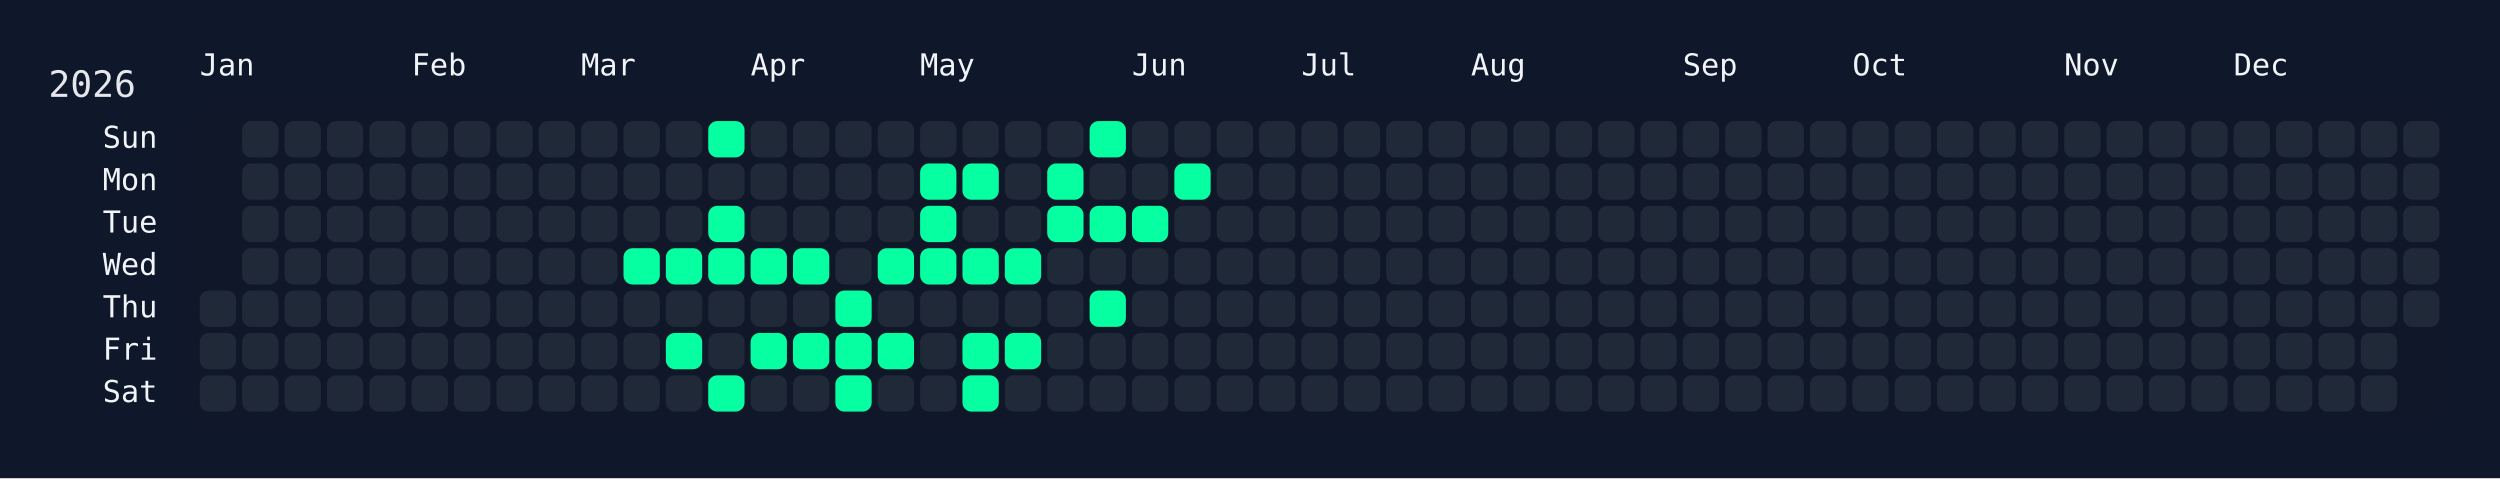
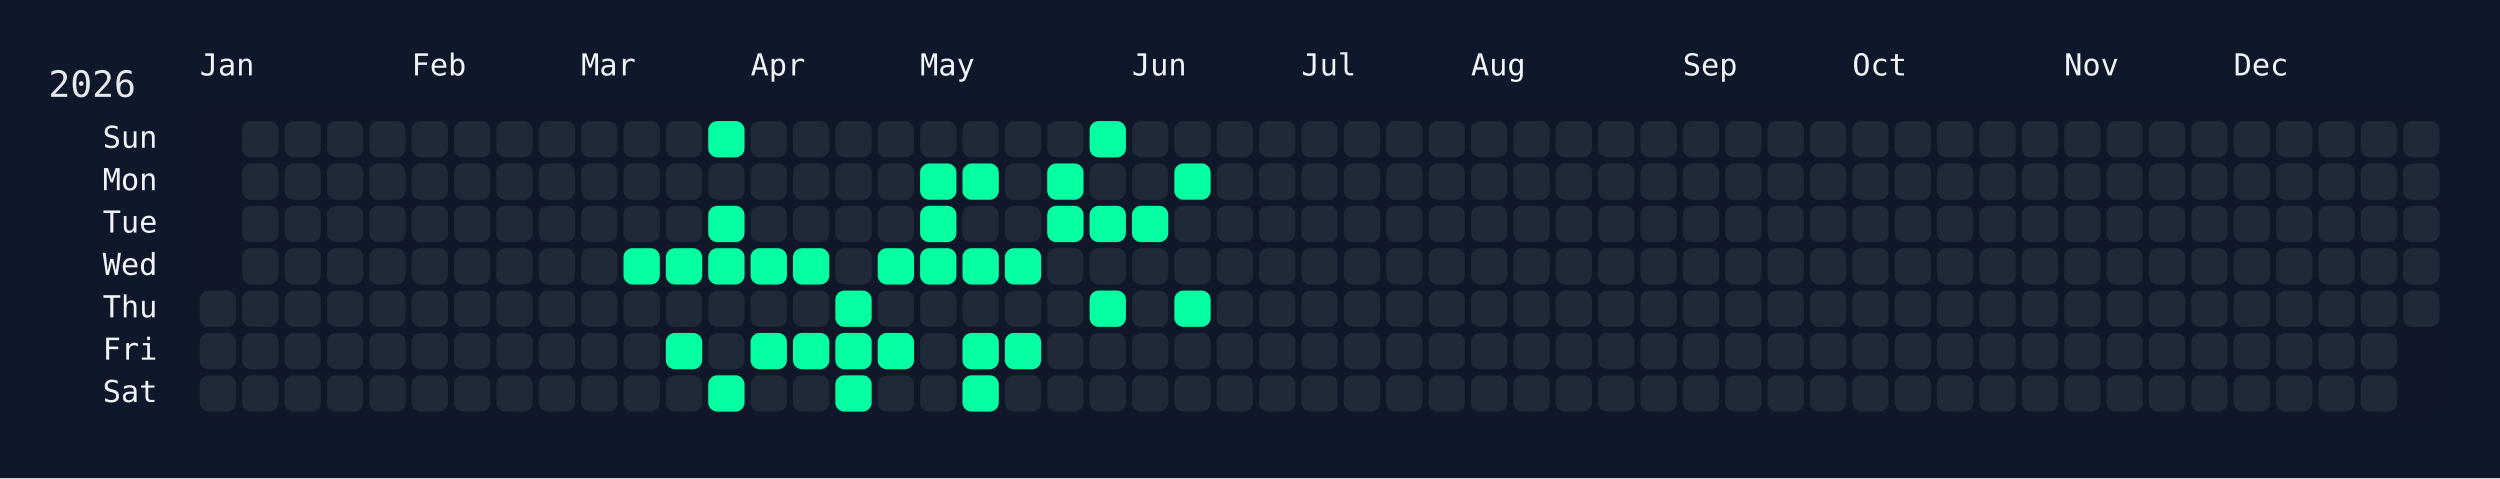
<svg xmlns="http://www.w3.org/2000/svg" width="826" height="158" viewBox="0 0 826 158">
  <rect width="826" height="158" fill="#0f172a" />
  <rect x="60" y="34" width="750" height="108" rx="12" ry="12" fill="rgba(15, 23, 42, 0.8)" />
  <text x="16" y="32" font-size="12" fill="#e5e7eb" font-family="JetBrains Mono, ui-monospace, SFMono-Regular, Menlo, Monaco, Consolas, monospace">2026</text>
  <text x="66" y="18" font-size="10" fill="#f1f5f9" font-family="JetBrains Mono, ui-monospace, SFMono-Regular, Menlo, Monaco, Consolas, monospace" dominant-baseline="hanging">Jan</text>
  <text x="136" y="18" font-size="10" fill="#f1f5f9" font-family="JetBrains Mono, ui-monospace, SFMono-Regular, Menlo, Monaco, Consolas, monospace" dominant-baseline="hanging">Feb</text>
  <text x="192" y="18" font-size="10" fill="#f1f5f9" font-family="JetBrains Mono, ui-monospace, SFMono-Regular, Menlo, Monaco, Consolas, monospace" dominant-baseline="hanging">Mar</text>
  <text x="248" y="18" font-size="10" fill="#f1f5f9" font-family="JetBrains Mono, ui-monospace, SFMono-Regular, Menlo, Monaco, Consolas, monospace" dominant-baseline="hanging">Apr</text>
  <text x="304" y="18" font-size="10" fill="#f1f5f9" font-family="JetBrains Mono, ui-monospace, SFMono-Regular, Menlo, Monaco, Consolas, monospace" dominant-baseline="hanging">May</text>
  <text x="374" y="18" font-size="10" fill="#f1f5f9" font-family="JetBrains Mono, ui-monospace, SFMono-Regular, Menlo, Monaco, Consolas, monospace" dominant-baseline="hanging">Jun</text>
  <text x="430" y="18" font-size="10" fill="#f1f5f9" font-family="JetBrains Mono, ui-monospace, SFMono-Regular, Menlo, Monaco, Consolas, monospace" dominant-baseline="hanging">Jul</text>
  <text x="486" y="18" font-size="10" fill="#f1f5f9" font-family="JetBrains Mono, ui-monospace, SFMono-Regular, Menlo, Monaco, Consolas, monospace" dominant-baseline="hanging">Aug</text>
  <text x="556" y="18" font-size="10" fill="#f1f5f9" font-family="JetBrains Mono, ui-monospace, SFMono-Regular, Menlo, Monaco, Consolas, monospace" dominant-baseline="hanging">Sep</text>
  <text x="612" y="18" font-size="10" fill="#f1f5f9" font-family="JetBrains Mono, ui-monospace, SFMono-Regular, Menlo, Monaco, Consolas, monospace" dominant-baseline="hanging">Oct</text>
  <text x="682" y="18" font-size="10" fill="#f1f5f9" font-family="JetBrains Mono, ui-monospace, SFMono-Regular, Menlo, Monaco, Consolas, monospace" dominant-baseline="hanging">Nov</text>
  <text x="738" y="18" font-size="10" fill="#f1f5f9" font-family="JetBrains Mono, ui-monospace, SFMono-Regular, Menlo, Monaco, Consolas, monospace" dominant-baseline="hanging">Dec</text>
  <text x="52" y="46.0" font-size="10" fill="#f1f5f9" font-family="JetBrains Mono, ui-monospace, SFMono-Regular, Menlo, Monaco, Consolas, monospace" text-anchor="end" dominant-baseline="middle">Sun</text>
  <text x="52" y="60.0" font-size="10" fill="#f1f5f9" font-family="JetBrains Mono, ui-monospace, SFMono-Regular, Menlo, Monaco, Consolas, monospace" text-anchor="end" dominant-baseline="middle">Mon</text>
  <text x="52" y="74.0" font-size="10" fill="#f1f5f9" font-family="JetBrains Mono, ui-monospace, SFMono-Regular, Menlo, Monaco, Consolas, monospace" text-anchor="end" dominant-baseline="middle">Tue</text>
  <text x="52" y="88.0" font-size="10" fill="#f1f5f9" font-family="JetBrains Mono, ui-monospace, SFMono-Regular, Menlo, Monaco, Consolas, monospace" text-anchor="end" dominant-baseline="middle">Wed</text>
  <text x="52" y="102.0" font-size="10" fill="#f1f5f9" font-family="JetBrains Mono, ui-monospace, SFMono-Regular, Menlo, Monaco, Consolas, monospace" text-anchor="end" dominant-baseline="middle">Thu</text>
  <text x="52" y="116.0" font-size="10" fill="#f1f5f9" font-family="JetBrains Mono, ui-monospace, SFMono-Regular, Menlo, Monaco, Consolas, monospace" text-anchor="end" dominant-baseline="middle">Fri</text>
  <text x="52" y="130.0" font-size="10" fill="#f1f5f9" font-family="JetBrains Mono, ui-monospace, SFMono-Regular, Menlo, Monaco, Consolas, monospace" text-anchor="end" dominant-baseline="middle">Sat</text>
  <g transform="translate(66,40)">
    <rect x="0" y="56" width="12" height="12" rx="3" ry="3" fill="#1f2937" data-date="2026-01-01" />
    <rect x="0" y="70" width="12" height="12" rx="3" ry="3" fill="#1f2937" data-date="2026-01-02" />
    <rect x="0" y="84" width="12" height="12" rx="3" ry="3" fill="#1f2937" data-date="2026-01-03" />
    <rect x="14" y="0" width="12" height="12" rx="3" ry="3" fill="#1f2937" data-date="2026-01-04" />
    <rect x="14" y="14" width="12" height="12" rx="3" ry="3" fill="#1f2937" data-date="2026-01-05" />
    <rect x="14" y="28" width="12" height="12" rx="3" ry="3" fill="#1f2937" data-date="2026-01-06" />
    <rect x="14" y="42" width="12" height="12" rx="3" ry="3" fill="#1f2937" data-date="2026-01-07" />
    <rect x="14" y="56" width="12" height="12" rx="3" ry="3" fill="#1f2937" data-date="2026-01-08" />
    <rect x="14" y="70" width="12" height="12" rx="3" ry="3" fill="#1f2937" data-date="2026-01-09" />
    <rect x="14" y="84" width="12" height="12" rx="3" ry="3" fill="#1f2937" data-date="2026-01-10" />
    <rect x="28" y="0" width="12" height="12" rx="3" ry="3" fill="#1f2937" data-date="2026-01-11" />
    <rect x="28" y="14" width="12" height="12" rx="3" ry="3" fill="#1f2937" data-date="2026-01-12" />
    <rect x="28" y="28" width="12" height="12" rx="3" ry="3" fill="#1f2937" data-date="2026-01-13" />
    <rect x="28" y="42" width="12" height="12" rx="3" ry="3" fill="#1f2937" data-date="2026-01-14" />
    <rect x="28" y="56" width="12" height="12" rx="3" ry="3" fill="#1f2937" data-date="2026-01-15" />
    <rect x="28" y="70" width="12" height="12" rx="3" ry="3" fill="#1f2937" data-date="2026-01-16" />
    <rect x="28" y="84" width="12" height="12" rx="3" ry="3" fill="#1f2937" data-date="2026-01-17" />
    <rect x="42" y="0" width="12" height="12" rx="3" ry="3" fill="#1f2937" data-date="2026-01-18" />
    <rect x="42" y="14" width="12" height="12" rx="3" ry="3" fill="#1f2937" data-date="2026-01-19" />
    <rect x="42" y="28" width="12" height="12" rx="3" ry="3" fill="#1f2937" data-date="2026-01-20" />
    <rect x="42" y="42" width="12" height="12" rx="3" ry="3" fill="#1f2937" data-date="2026-01-21" />
    <rect x="42" y="56" width="12" height="12" rx="3" ry="3" fill="#1f2937" data-date="2026-01-22" />
    <rect x="42" y="70" width="12" height="12" rx="3" ry="3" fill="#1f2937" data-date="2026-01-23" />
    <rect x="42" y="84" width="12" height="12" rx="3" ry="3" fill="#1f2937" data-date="2026-01-24" />
    <rect x="56" y="0" width="12" height="12" rx="3" ry="3" fill="#1f2937" data-date="2026-01-25" />
    <rect x="56" y="14" width="12" height="12" rx="3" ry="3" fill="#1f2937" data-date="2026-01-26" />
    <rect x="56" y="28" width="12" height="12" rx="3" ry="3" fill="#1f2937" data-date="2026-01-27" />
    <rect x="56" y="42" width="12" height="12" rx="3" ry="3" fill="#1f2937" data-date="2026-01-28" />
    <rect x="56" y="56" width="12" height="12" rx="3" ry="3" fill="#1f2937" data-date="2026-01-29" />
    <rect x="56" y="70" width="12" height="12" rx="3" ry="3" fill="#1f2937" data-date="2026-01-30" />
    <rect x="56" y="84" width="12" height="12" rx="3" ry="3" fill="#1f2937" data-date="2026-01-31" />
    <rect x="70" y="0" width="12" height="12" rx="3" ry="3" fill="#1f2937" data-date="2026-02-01" />
    <rect x="70" y="14" width="12" height="12" rx="3" ry="3" fill="#1f2937" data-date="2026-02-02" />
    <rect x="70" y="28" width="12" height="12" rx="3" ry="3" fill="#1f2937" data-date="2026-02-03" />
    <rect x="70" y="42" width="12" height="12" rx="3" ry="3" fill="#1f2937" data-date="2026-02-04" />
    <rect x="70" y="56" width="12" height="12" rx="3" ry="3" fill="#1f2937" data-date="2026-02-05" />
    <rect x="70" y="70" width="12" height="12" rx="3" ry="3" fill="#1f2937" data-date="2026-02-06" />
    <rect x="70" y="84" width="12" height="12" rx="3" ry="3" fill="#1f2937" data-date="2026-02-07" />
    <rect x="84" y="0" width="12" height="12" rx="3" ry="3" fill="#1f2937" data-date="2026-02-08" />
    <rect x="84" y="14" width="12" height="12" rx="3" ry="3" fill="#1f2937" data-date="2026-02-09" />
    <rect x="84" y="28" width="12" height="12" rx="3" ry="3" fill="#1f2937" data-date="2026-02-10" />
    <rect x="84" y="42" width="12" height="12" rx="3" ry="3" fill="#1f2937" data-date="2026-02-11" />
    <rect x="84" y="56" width="12" height="12" rx="3" ry="3" fill="#1f2937" data-date="2026-02-12" />
    <rect x="84" y="70" width="12" height="12" rx="3" ry="3" fill="#1f2937" data-date="2026-02-13" />
    <rect x="84" y="84" width="12" height="12" rx="3" ry="3" fill="#1f2937" data-date="2026-02-14" />
    <rect x="98" y="0" width="12" height="12" rx="3" ry="3" fill="#1f2937" data-date="2026-02-15" />
    <rect x="98" y="14" width="12" height="12" rx="3" ry="3" fill="#1f2937" data-date="2026-02-16" />
    <rect x="98" y="28" width="12" height="12" rx="3" ry="3" fill="#1f2937" data-date="2026-02-17" />
    <rect x="98" y="42" width="12" height="12" rx="3" ry="3" fill="#1f2937" data-date="2026-02-18" />
    <rect x="98" y="56" width="12" height="12" rx="3" ry="3" fill="#1f2937" data-date="2026-02-19" />
    <rect x="98" y="70" width="12" height="12" rx="3" ry="3" fill="#1f2937" data-date="2026-02-20" />
    <rect x="98" y="84" width="12" height="12" rx="3" ry="3" fill="#1f2937" data-date="2026-02-21" />
    <rect x="112" y="0" width="12" height="12" rx="3" ry="3" fill="#1f2937" data-date="2026-02-22" />
    <rect x="112" y="14" width="12" height="12" rx="3" ry="3" fill="#1f2937" data-date="2026-02-23" />
    <rect x="112" y="28" width="12" height="12" rx="3" ry="3" fill="#1f2937" data-date="2026-02-24" />
    <rect x="112" y="42" width="12" height="12" rx="3" ry="3" fill="#1f2937" data-date="2026-02-25" />
    <rect x="112" y="56" width="12" height="12" rx="3" ry="3" fill="#1f2937" data-date="2026-02-26" />
    <rect x="112" y="70" width="12" height="12" rx="3" ry="3" fill="#1f2937" data-date="2026-02-27" />
    <rect x="112" y="84" width="12" height="12" rx="3" ry="3" fill="#1f2937" data-date="2026-02-28" />
    <rect x="126" y="0" width="12" height="12" rx="3" ry="3" fill="#1f2937" data-date="2026-03-01" />
    <rect x="126" y="14" width="12" height="12" rx="3" ry="3" fill="#1f2937" data-date="2026-03-02" />
    <rect x="126" y="28" width="12" height="12" rx="3" ry="3" fill="#1f2937" data-date="2026-03-03" />
    <rect x="126" y="42" width="12" height="12" rx="3" ry="3" fill="#1f2937" data-date="2026-03-04" />
    <rect x="126" y="56" width="12" height="12" rx="3" ry="3" fill="#1f2937" data-date="2026-03-05" />
    <rect x="126" y="70" width="12" height="12" rx="3" ry="3" fill="#1f2937" data-date="2026-03-06" />
    <rect x="126" y="84" width="12" height="12" rx="3" ry="3" fill="#1f2937" data-date="2026-03-07" />
    <rect x="140" y="0" width="12" height="12" rx="3" ry="3" fill="#1f2937" data-date="2026-03-08" />
    <rect x="140" y="14" width="12" height="12" rx="3" ry="3" fill="#1f2937" data-date="2026-03-09" />
    <rect x="140" y="28" width="12" height="12" rx="3" ry="3" fill="#1f2937" data-date="2026-03-10" />
    <rect x="140" y="42" width="12" height="12" rx="3" ry="3" fill="#05ffa1" data-date="2026-03-11" />
    <rect x="140" y="56" width="12" height="12" rx="3" ry="3" fill="#1f2937" data-date="2026-03-12" />
    <rect x="140" y="70" width="12" height="12" rx="3" ry="3" fill="#1f2937" data-date="2026-03-13" />
    <rect x="140" y="84" width="12" height="12" rx="3" ry="3" fill="#1f2937" data-date="2026-03-14" />
    <rect x="154" y="0" width="12" height="12" rx="3" ry="3" fill="#1f2937" data-date="2026-03-15" />
    <rect x="154" y="14" width="12" height="12" rx="3" ry="3" fill="#1f2937" data-date="2026-03-16" />
    <rect x="154" y="28" width="12" height="12" rx="3" ry="3" fill="#1f2937" data-date="2026-03-17" />
    <rect x="154" y="42" width="12" height="12" rx="3" ry="3" fill="#05ffa1" data-date="2026-03-18" />
    <rect x="154" y="56" width="12" height="12" rx="3" ry="3" fill="#1f2937" data-date="2026-03-19" />
    <rect x="154" y="70" width="12" height="12" rx="3" ry="3" fill="#05ffa1" data-date="2026-03-20" />
    <rect x="154" y="84" width="12" height="12" rx="3" ry="3" fill="#1f2937" data-date="2026-03-21" />
    <rect x="168" y="0" width="12" height="12" rx="3" ry="3" fill="#05ffa1" data-date="2026-03-22" />
    <rect x="168" y="14" width="12" height="12" rx="3" ry="3" fill="#1f2937" data-date="2026-03-23" />
    <rect x="168" y="28" width="12" height="12" rx="3" ry="3" fill="#05ffa1" data-date="2026-03-24" />
    <rect x="168" y="42" width="12" height="12" rx="3" ry="3" fill="#05ffa1" data-date="2026-03-25" />
    <rect x="168" y="56" width="12" height="12" rx="3" ry="3" fill="#1f2937" data-date="2026-03-26" />
    <rect x="168" y="70" width="12" height="12" rx="3" ry="3" fill="#1f2937" data-date="2026-03-27" />
    <rect x="168" y="84" width="12" height="12" rx="3" ry="3" fill="#05ffa1" data-date="2026-03-28" />
    <rect x="182" y="0" width="12" height="12" rx="3" ry="3" fill="#1f2937" data-date="2026-03-29" />
    <rect x="182" y="14" width="12" height="12" rx="3" ry="3" fill="#1f2937" data-date="2026-03-30" />
    <rect x="182" y="28" width="12" height="12" rx="3" ry="3" fill="#1f2937" data-date="2026-03-31" />
    <rect x="182" y="42" width="12" height="12" rx="3" ry="3" fill="#05ffa1" data-date="2026-04-01" />
    <rect x="182" y="56" width="12" height="12" rx="3" ry="3" fill="#1f2937" data-date="2026-04-02" />
    <rect x="182" y="70" width="12" height="12" rx="3" ry="3" fill="#05ffa1" data-date="2026-04-03" />
    <rect x="182" y="84" width="12" height="12" rx="3" ry="3" fill="#1f2937" data-date="2026-04-04" />
    <rect x="196" y="0" width="12" height="12" rx="3" ry="3" fill="#1f2937" data-date="2026-04-05" />
    <rect x="196" y="14" width="12" height="12" rx="3" ry="3" fill="#1f2937" data-date="2026-04-06" />
    <rect x="196" y="28" width="12" height="12" rx="3" ry="3" fill="#1f2937" data-date="2026-04-07" />
    <rect x="196" y="42" width="12" height="12" rx="3" ry="3" fill="#05ffa1" data-date="2026-04-08" />
    <rect x="196" y="56" width="12" height="12" rx="3" ry="3" fill="#1f2937" data-date="2026-04-09" />
    <rect x="196" y="70" width="12" height="12" rx="3" ry="3" fill="#05ffa1" data-date="2026-04-10" />
    <rect x="196" y="84" width="12" height="12" rx="3" ry="3" fill="#1f2937" data-date="2026-04-11" />
    <rect x="210" y="0" width="12" height="12" rx="3" ry="3" fill="#1f2937" data-date="2026-04-12" />
    <rect x="210" y="14" width="12" height="12" rx="3" ry="3" fill="#1f2937" data-date="2026-04-13" />
    <rect x="210" y="28" width="12" height="12" rx="3" ry="3" fill="#1f2937" data-date="2026-04-14" />
    <rect x="210" y="42" width="12" height="12" rx="3" ry="3" fill="#1f2937" data-date="2026-04-15" />
    <rect x="210" y="56" width="12" height="12" rx="3" ry="3" fill="#05ffa1" data-date="2026-04-16" />
    <rect x="210" y="70" width="12" height="12" rx="3" ry="3" fill="#05ffa1" data-date="2026-04-17" />
    <rect x="210" y="84" width="12" height="12" rx="3" ry="3" fill="#05ffa1" data-date="2026-04-18" />
    <rect x="224" y="0" width="12" height="12" rx="3" ry="3" fill="#1f2937" data-date="2026-04-19" />
    <rect x="224" y="14" width="12" height="12" rx="3" ry="3" fill="#1f2937" data-date="2026-04-20" />
    <rect x="224" y="28" width="12" height="12" rx="3" ry="3" fill="#1f2937" data-date="2026-04-21" />
    <rect x="224" y="42" width="12" height="12" rx="3" ry="3" fill="#05ffa1" data-date="2026-04-22" />
    <rect x="224" y="56" width="12" height="12" rx="3" ry="3" fill="#1f2937" data-date="2026-04-23" />
    <rect x="224" y="70" width="12" height="12" rx="3" ry="3" fill="#05ffa1" data-date="2026-04-24" />
    <rect x="224" y="84" width="12" height="12" rx="3" ry="3" fill="#1f2937" data-date="2026-04-25" />
    <rect x="238" y="0" width="12" height="12" rx="3" ry="3" fill="#1f2937" data-date="2026-04-26" />
    <rect x="238" y="14" width="12" height="12" rx="3" ry="3" fill="#05ffa1" data-date="2026-04-27" />
    <rect x="238" y="28" width="12" height="12" rx="3" ry="3" fill="#05ffa1" data-date="2026-04-28" />
    <rect x="238" y="42" width="12" height="12" rx="3" ry="3" fill="#05ffa1" data-date="2026-04-29" />
    <rect x="238" y="56" width="12" height="12" rx="3" ry="3" fill="#1f2937" data-date="2026-04-30" />
    <rect x="238" y="70" width="12" height="12" rx="3" ry="3" fill="#1f2937" data-date="2026-05-01" />
    <rect x="238" y="84" width="12" height="12" rx="3" ry="3" fill="#1f2937" data-date="2026-05-02" />
    <rect x="252" y="0" width="12" height="12" rx="3" ry="3" fill="#1f2937" data-date="2026-05-03" />
    <rect x="252" y="14" width="12" height="12" rx="3" ry="3" fill="#05ffa1" data-date="2026-05-04" />
    <rect x="252" y="28" width="12" height="12" rx="3" ry="3" fill="#1f2937" data-date="2026-05-05" />
    <rect x="252" y="42" width="12" height="12" rx="3" ry="3" fill="#05ffa1" data-date="2026-05-06" />
    <rect x="252" y="56" width="12" height="12" rx="3" ry="3" fill="#1f2937" data-date="2026-05-07" />
    <rect x="252" y="70" width="12" height="12" rx="3" ry="3" fill="#05ffa1" data-date="2026-05-08" />
    <rect x="252" y="84" width="12" height="12" rx="3" ry="3" fill="#05ffa1" data-date="2026-05-09" />
    <rect x="266" y="0" width="12" height="12" rx="3" ry="3" fill="#1f2937" data-date="2026-05-10" />
    <rect x="266" y="14" width="12" height="12" rx="3" ry="3" fill="#1f2937" data-date="2026-05-11" />
    <rect x="266" y="28" width="12" height="12" rx="3" ry="3" fill="#1f2937" data-date="2026-05-12" />
    <rect x="266" y="42" width="12" height="12" rx="3" ry="3" fill="#05ffa1" data-date="2026-05-13" />
    <rect x="266" y="56" width="12" height="12" rx="3" ry="3" fill="#1f2937" data-date="2026-05-14" />
    <rect x="266" y="70" width="12" height="12" rx="3" ry="3" fill="#05ffa1" data-date="2026-05-15" />
    <rect x="266" y="84" width="12" height="12" rx="3" ry="3" fill="#1f2937" data-date="2026-05-16" />
    <rect x="280" y="0" width="12" height="12" rx="3" ry="3" fill="#1f2937" data-date="2026-05-17" />
    <rect x="280" y="14" width="12" height="12" rx="3" ry="3" fill="#05ffa1" data-date="2026-05-18" />
    <rect x="280" y="28" width="12" height="12" rx="3" ry="3" fill="#05ffa1" data-date="2026-05-19" />
    <rect x="280" y="42" width="12" height="12" rx="3" ry="3" fill="#1f2937" data-date="2026-05-20" />
    <rect x="280" y="56" width="12" height="12" rx="3" ry="3" fill="#1f2937" data-date="2026-05-21" />
    <rect x="280" y="70" width="12" height="12" rx="3" ry="3" fill="#1f2937" data-date="2026-05-22" />
    <rect x="280" y="84" width="12" height="12" rx="3" ry="3" fill="#1f2937" data-date="2026-05-23" />
    <rect x="294" y="0" width="12" height="12" rx="3" ry="3" fill="#05ffa1" data-date="2026-05-24" />
    <rect x="294" y="14" width="12" height="12" rx="3" ry="3" fill="#1f2937" data-date="2026-05-25" />
    <rect x="294" y="28" width="12" height="12" rx="3" ry="3" fill="#05ffa1" data-date="2026-05-26" />
    <rect x="294" y="42" width="12" height="12" rx="3" ry="3" fill="#1f2937" data-date="2026-05-27" />
    <rect x="294" y="56" width="12" height="12" rx="3" ry="3" fill="#05ffa1" data-date="2026-05-28" />
    <rect x="294" y="70" width="12" height="12" rx="3" ry="3" fill="#1f2937" data-date="2026-05-29" />
    <rect x="294" y="84" width="12" height="12" rx="3" ry="3" fill="#1f2937" data-date="2026-05-30" />
    <rect x="308" y="0" width="12" height="12" rx="3" ry="3" fill="#1f2937" data-date="2026-05-31" />
    <rect x="308" y="14" width="12" height="12" rx="3" ry="3" fill="#1f2937" data-date="2026-06-01" />
    <rect x="308" y="28" width="12" height="12" rx="3" ry="3" fill="#05ffa1" data-date="2026-06-02" />
    <rect x="308" y="42" width="12" height="12" rx="3" ry="3" fill="#1f2937" data-date="2026-06-03" />
    <rect x="308" y="56" width="12" height="12" rx="3" ry="3" fill="#1f2937" data-date="2026-06-04" />
    <rect x="308" y="70" width="12" height="12" rx="3" ry="3" fill="#1f2937" data-date="2026-06-05" />
    <rect x="308" y="84" width="12" height="12" rx="3" ry="3" fill="#1f2937" data-date="2026-06-06" />
    <rect x="322" y="0" width="12" height="12" rx="3" ry="3" fill="#1f2937" data-date="2026-06-07" />
    <rect x="322" y="14" width="12" height="12" rx="3" ry="3" fill="#05ffa1" data-date="2026-06-08" />
    <rect x="322" y="28" width="12" height="12" rx="3" ry="3" fill="#1f2937" data-date="2026-06-09" />
    <rect x="322" y="42" width="12" height="12" rx="3" ry="3" fill="#1f2937" data-date="2026-06-10" />
-     <rect x="322" y="56" width="12" height="12" rx="3" ry="3" fill="#1f2937" data-date="2026-06-11" />
+     <rect x="322" y="56" width="12" height="12" rx="3" ry="3" fill="#05ffa1" data-date="2026-06-11" />
    <rect x="322" y="70" width="12" height="12" rx="3" ry="3" fill="#1f2937" data-date="2026-06-12" />
    <rect x="322" y="84" width="12" height="12" rx="3" ry="3" fill="#1f2937" data-date="2026-06-13" />
    <rect x="336" y="0" width="12" height="12" rx="3" ry="3" fill="#1f2937" data-date="2026-06-14" />
    <rect x="336" y="14" width="12" height="12" rx="3" ry="3" fill="#1f2937" data-date="2026-06-15" />
    <rect x="336" y="28" width="12" height="12" rx="3" ry="3" fill="#1f2937" data-date="2026-06-16" />
    <rect x="336" y="42" width="12" height="12" rx="3" ry="3" fill="#1f2937" data-date="2026-06-17" />
    <rect x="336" y="56" width="12" height="12" rx="3" ry="3" fill="#1f2937" data-date="2026-06-18" />
    <rect x="336" y="70" width="12" height="12" rx="3" ry="3" fill="#1f2937" data-date="2026-06-19" />
    <rect x="336" y="84" width="12" height="12" rx="3" ry="3" fill="#1f2937" data-date="2026-06-20" />
    <rect x="350" y="0" width="12" height="12" rx="3" ry="3" fill="#1f2937" data-date="2026-06-21" />
    <rect x="350" y="14" width="12" height="12" rx="3" ry="3" fill="#1f2937" data-date="2026-06-22" />
    <rect x="350" y="28" width="12" height="12" rx="3" ry="3" fill="#1f2937" data-date="2026-06-23" />
    <rect x="350" y="42" width="12" height="12" rx="3" ry="3" fill="#1f2937" data-date="2026-06-24" />
    <rect x="350" y="56" width="12" height="12" rx="3" ry="3" fill="#1f2937" data-date="2026-06-25" />
    <rect x="350" y="70" width="12" height="12" rx="3" ry="3" fill="#1f2937" data-date="2026-06-26" />
    <rect x="350" y="84" width="12" height="12" rx="3" ry="3" fill="#1f2937" data-date="2026-06-27" />
    <rect x="364" y="0" width="12" height="12" rx="3" ry="3" fill="#1f2937" data-date="2026-06-28" />
    <rect x="364" y="14" width="12" height="12" rx="3" ry="3" fill="#1f2937" data-date="2026-06-29" />
    <rect x="364" y="28" width="12" height="12" rx="3" ry="3" fill="#1f2937" data-date="2026-06-30" />
    <rect x="364" y="42" width="12" height="12" rx="3" ry="3" fill="#1f2937" data-date="2026-07-01" />
    <rect x="364" y="56" width="12" height="12" rx="3" ry="3" fill="#1f2937" data-date="2026-07-02" />
    <rect x="364" y="70" width="12" height="12" rx="3" ry="3" fill="#1f2937" data-date="2026-07-03" />
    <rect x="364" y="84" width="12" height="12" rx="3" ry="3" fill="#1f2937" data-date="2026-07-04" />
    <rect x="378" y="0" width="12" height="12" rx="3" ry="3" fill="#1f2937" data-date="2026-07-05" />
    <rect x="378" y="14" width="12" height="12" rx="3" ry="3" fill="#1f2937" data-date="2026-07-06" />
    <rect x="378" y="28" width="12" height="12" rx="3" ry="3" fill="#1f2937" data-date="2026-07-07" />
    <rect x="378" y="42" width="12" height="12" rx="3" ry="3" fill="#1f2937" data-date="2026-07-08" />
    <rect x="378" y="56" width="12" height="12" rx="3" ry="3" fill="#1f2937" data-date="2026-07-09" />
    <rect x="378" y="70" width="12" height="12" rx="3" ry="3" fill="#1f2937" data-date="2026-07-10" />
    <rect x="378" y="84" width="12" height="12" rx="3" ry="3" fill="#1f2937" data-date="2026-07-11" />
    <rect x="392" y="0" width="12" height="12" rx="3" ry="3" fill="#1f2937" data-date="2026-07-12" />
    <rect x="392" y="14" width="12" height="12" rx="3" ry="3" fill="#1f2937" data-date="2026-07-13" />
    <rect x="392" y="28" width="12" height="12" rx="3" ry="3" fill="#1f2937" data-date="2026-07-14" />
    <rect x="392" y="42" width="12" height="12" rx="3" ry="3" fill="#1f2937" data-date="2026-07-15" />
    <rect x="392" y="56" width="12" height="12" rx="3" ry="3" fill="#1f2937" data-date="2026-07-16" />
    <rect x="392" y="70" width="12" height="12" rx="3" ry="3" fill="#1f2937" data-date="2026-07-17" />
    <rect x="392" y="84" width="12" height="12" rx="3" ry="3" fill="#1f2937" data-date="2026-07-18" />
    <rect x="406" y="0" width="12" height="12" rx="3" ry="3" fill="#1f2937" data-date="2026-07-19" />
    <rect x="406" y="14" width="12" height="12" rx="3" ry="3" fill="#1f2937" data-date="2026-07-20" />
    <rect x="406" y="28" width="12" height="12" rx="3" ry="3" fill="#1f2937" data-date="2026-07-21" />
    <rect x="406" y="42" width="12" height="12" rx="3" ry="3" fill="#1f2937" data-date="2026-07-22" />
    <rect x="406" y="56" width="12" height="12" rx="3" ry="3" fill="#1f2937" data-date="2026-07-23" />
    <rect x="406" y="70" width="12" height="12" rx="3" ry="3" fill="#1f2937" data-date="2026-07-24" />
    <rect x="406" y="84" width="12" height="12" rx="3" ry="3" fill="#1f2937" data-date="2026-07-25" />
    <rect x="420" y="0" width="12" height="12" rx="3" ry="3" fill="#1f2937" data-date="2026-07-26" />
    <rect x="420" y="14" width="12" height="12" rx="3" ry="3" fill="#1f2937" data-date="2026-07-27" />
    <rect x="420" y="28" width="12" height="12" rx="3" ry="3" fill="#1f2937" data-date="2026-07-28" />
    <rect x="420" y="42" width="12" height="12" rx="3" ry="3" fill="#1f2937" data-date="2026-07-29" />
    <rect x="420" y="56" width="12" height="12" rx="3" ry="3" fill="#1f2937" data-date="2026-07-30" />
    <rect x="420" y="70" width="12" height="12" rx="3" ry="3" fill="#1f2937" data-date="2026-07-31" />
    <rect x="420" y="84" width="12" height="12" rx="3" ry="3" fill="#1f2937" data-date="2026-08-01" />
    <rect x="434" y="0" width="12" height="12" rx="3" ry="3" fill="#1f2937" data-date="2026-08-02" />
    <rect x="434" y="14" width="12" height="12" rx="3" ry="3" fill="#1f2937" data-date="2026-08-03" />
    <rect x="434" y="28" width="12" height="12" rx="3" ry="3" fill="#1f2937" data-date="2026-08-04" />
    <rect x="434" y="42" width="12" height="12" rx="3" ry="3" fill="#1f2937" data-date="2026-08-05" />
    <rect x="434" y="56" width="12" height="12" rx="3" ry="3" fill="#1f2937" data-date="2026-08-06" />
    <rect x="434" y="70" width="12" height="12" rx="3" ry="3" fill="#1f2937" data-date="2026-08-07" />
    <rect x="434" y="84" width="12" height="12" rx="3" ry="3" fill="#1f2937" data-date="2026-08-08" />
    <rect x="448" y="0" width="12" height="12" rx="3" ry="3" fill="#1f2937" data-date="2026-08-09" />
    <rect x="448" y="14" width="12" height="12" rx="3" ry="3" fill="#1f2937" data-date="2026-08-10" />
    <rect x="448" y="28" width="12" height="12" rx="3" ry="3" fill="#1f2937" data-date="2026-08-11" />
    <rect x="448" y="42" width="12" height="12" rx="3" ry="3" fill="#1f2937" data-date="2026-08-12" />
    <rect x="448" y="56" width="12" height="12" rx="3" ry="3" fill="#1f2937" data-date="2026-08-13" />
    <rect x="448" y="70" width="12" height="12" rx="3" ry="3" fill="#1f2937" data-date="2026-08-14" />
    <rect x="448" y="84" width="12" height="12" rx="3" ry="3" fill="#1f2937" data-date="2026-08-15" />
    <rect x="462" y="0" width="12" height="12" rx="3" ry="3" fill="#1f2937" data-date="2026-08-16" />
    <rect x="462" y="14" width="12" height="12" rx="3" ry="3" fill="#1f2937" data-date="2026-08-17" />
    <rect x="462" y="28" width="12" height="12" rx="3" ry="3" fill="#1f2937" data-date="2026-08-18" />
    <rect x="462" y="42" width="12" height="12" rx="3" ry="3" fill="#1f2937" data-date="2026-08-19" />
    <rect x="462" y="56" width="12" height="12" rx="3" ry="3" fill="#1f2937" data-date="2026-08-20" />
    <rect x="462" y="70" width="12" height="12" rx="3" ry="3" fill="#1f2937" data-date="2026-08-21" />
    <rect x="462" y="84" width="12" height="12" rx="3" ry="3" fill="#1f2937" data-date="2026-08-22" />
    <rect x="476" y="0" width="12" height="12" rx="3" ry="3" fill="#1f2937" data-date="2026-08-23" />
    <rect x="476" y="14" width="12" height="12" rx="3" ry="3" fill="#1f2937" data-date="2026-08-24" />
    <rect x="476" y="28" width="12" height="12" rx="3" ry="3" fill="#1f2937" data-date="2026-08-25" />
    <rect x="476" y="42" width="12" height="12" rx="3" ry="3" fill="#1f2937" data-date="2026-08-26" />
    <rect x="476" y="56" width="12" height="12" rx="3" ry="3" fill="#1f2937" data-date="2026-08-27" />
    <rect x="476" y="70" width="12" height="12" rx="3" ry="3" fill="#1f2937" data-date="2026-08-28" />
    <rect x="476" y="84" width="12" height="12" rx="3" ry="3" fill="#1f2937" data-date="2026-08-29" />
    <rect x="490" y="0" width="12" height="12" rx="3" ry="3" fill="#1f2937" data-date="2026-08-30" />
    <rect x="490" y="14" width="12" height="12" rx="3" ry="3" fill="#1f2937" data-date="2026-08-31" />
    <rect x="490" y="28" width="12" height="12" rx="3" ry="3" fill="#1f2937" data-date="2026-09-01" />
    <rect x="490" y="42" width="12" height="12" rx="3" ry="3" fill="#1f2937" data-date="2026-09-02" />
    <rect x="490" y="56" width="12" height="12" rx="3" ry="3" fill="#1f2937" data-date="2026-09-03" />
    <rect x="490" y="70" width="12" height="12" rx="3" ry="3" fill="#1f2937" data-date="2026-09-04" />
    <rect x="490" y="84" width="12" height="12" rx="3" ry="3" fill="#1f2937" data-date="2026-09-05" />
    <rect x="504" y="0" width="12" height="12" rx="3" ry="3" fill="#1f2937" data-date="2026-09-06" />
    <rect x="504" y="14" width="12" height="12" rx="3" ry="3" fill="#1f2937" data-date="2026-09-07" />
    <rect x="504" y="28" width="12" height="12" rx="3" ry="3" fill="#1f2937" data-date="2026-09-08" />
    <rect x="504" y="42" width="12" height="12" rx="3" ry="3" fill="#1f2937" data-date="2026-09-09" />
    <rect x="504" y="56" width="12" height="12" rx="3" ry="3" fill="#1f2937" data-date="2026-09-10" />
    <rect x="504" y="70" width="12" height="12" rx="3" ry="3" fill="#1f2937" data-date="2026-09-11" />
    <rect x="504" y="84" width="12" height="12" rx="3" ry="3" fill="#1f2937" data-date="2026-09-12" />
    <rect x="518" y="0" width="12" height="12" rx="3" ry="3" fill="#1f2937" data-date="2026-09-13" />
    <rect x="518" y="14" width="12" height="12" rx="3" ry="3" fill="#1f2937" data-date="2026-09-14" />
    <rect x="518" y="28" width="12" height="12" rx="3" ry="3" fill="#1f2937" data-date="2026-09-15" />
    <rect x="518" y="42" width="12" height="12" rx="3" ry="3" fill="#1f2937" data-date="2026-09-16" />
    <rect x="518" y="56" width="12" height="12" rx="3" ry="3" fill="#1f2937" data-date="2026-09-17" />
    <rect x="518" y="70" width="12" height="12" rx="3" ry="3" fill="#1f2937" data-date="2026-09-18" />
    <rect x="518" y="84" width="12" height="12" rx="3" ry="3" fill="#1f2937" data-date="2026-09-19" />
    <rect x="532" y="0" width="12" height="12" rx="3" ry="3" fill="#1f2937" data-date="2026-09-20" />
    <rect x="532" y="14" width="12" height="12" rx="3" ry="3" fill="#1f2937" data-date="2026-09-21" />
    <rect x="532" y="28" width="12" height="12" rx="3" ry="3" fill="#1f2937" data-date="2026-09-22" />
    <rect x="532" y="42" width="12" height="12" rx="3" ry="3" fill="#1f2937" data-date="2026-09-23" />
    <rect x="532" y="56" width="12" height="12" rx="3" ry="3" fill="#1f2937" data-date="2026-09-24" />
    <rect x="532" y="70" width="12" height="12" rx="3" ry="3" fill="#1f2937" data-date="2026-09-25" />
    <rect x="532" y="84" width="12" height="12" rx="3" ry="3" fill="#1f2937" data-date="2026-09-26" />
    <rect x="546" y="0" width="12" height="12" rx="3" ry="3" fill="#1f2937" data-date="2026-09-27" />
    <rect x="546" y="14" width="12" height="12" rx="3" ry="3" fill="#1f2937" data-date="2026-09-28" />
    <rect x="546" y="28" width="12" height="12" rx="3" ry="3" fill="#1f2937" data-date="2026-09-29" />
    <rect x="546" y="42" width="12" height="12" rx="3" ry="3" fill="#1f2937" data-date="2026-09-30" />
    <rect x="546" y="56" width="12" height="12" rx="3" ry="3" fill="#1f2937" data-date="2026-10-01" />
    <rect x="546" y="70" width="12" height="12" rx="3" ry="3" fill="#1f2937" data-date="2026-10-02" />
    <rect x="546" y="84" width="12" height="12" rx="3" ry="3" fill="#1f2937" data-date="2026-10-03" />
    <rect x="560" y="0" width="12" height="12" rx="3" ry="3" fill="#1f2937" data-date="2026-10-04" />
    <rect x="560" y="14" width="12" height="12" rx="3" ry="3" fill="#1f2937" data-date="2026-10-05" />
    <rect x="560" y="28" width="12" height="12" rx="3" ry="3" fill="#1f2937" data-date="2026-10-06" />
    <rect x="560" y="42" width="12" height="12" rx="3" ry="3" fill="#1f2937" data-date="2026-10-07" />
    <rect x="560" y="56" width="12" height="12" rx="3" ry="3" fill="#1f2937" data-date="2026-10-08" />
    <rect x="560" y="70" width="12" height="12" rx="3" ry="3" fill="#1f2937" data-date="2026-10-09" />
    <rect x="560" y="84" width="12" height="12" rx="3" ry="3" fill="#1f2937" data-date="2026-10-10" />
    <rect x="574" y="0" width="12" height="12" rx="3" ry="3" fill="#1f2937" data-date="2026-10-11" />
    <rect x="574" y="14" width="12" height="12" rx="3" ry="3" fill="#1f2937" data-date="2026-10-12" />
    <rect x="574" y="28" width="12" height="12" rx="3" ry="3" fill="#1f2937" data-date="2026-10-13" />
    <rect x="574" y="42" width="12" height="12" rx="3" ry="3" fill="#1f2937" data-date="2026-10-14" />
    <rect x="574" y="56" width="12" height="12" rx="3" ry="3" fill="#1f2937" data-date="2026-10-15" />
    <rect x="574" y="70" width="12" height="12" rx="3" ry="3" fill="#1f2937" data-date="2026-10-16" />
    <rect x="574" y="84" width="12" height="12" rx="3" ry="3" fill="#1f2937" data-date="2026-10-17" />
    <rect x="588" y="0" width="12" height="12" rx="3" ry="3" fill="#1f2937" data-date="2026-10-18" />
    <rect x="588" y="14" width="12" height="12" rx="3" ry="3" fill="#1f2937" data-date="2026-10-19" />
    <rect x="588" y="28" width="12" height="12" rx="3" ry="3" fill="#1f2937" data-date="2026-10-20" />
    <rect x="588" y="42" width="12" height="12" rx="3" ry="3" fill="#1f2937" data-date="2026-10-21" />
    <rect x="588" y="56" width="12" height="12" rx="3" ry="3" fill="#1f2937" data-date="2026-10-22" />
    <rect x="588" y="70" width="12" height="12" rx="3" ry="3" fill="#1f2937" data-date="2026-10-23" />
    <rect x="588" y="84" width="12" height="12" rx="3" ry="3" fill="#1f2937" data-date="2026-10-24" />
    <rect x="602" y="0" width="12" height="12" rx="3" ry="3" fill="#1f2937" data-date="2026-10-25" />
    <rect x="602" y="14" width="12" height="12" rx="3" ry="3" fill="#1f2937" data-date="2026-10-26" />
    <rect x="602" y="28" width="12" height="12" rx="3" ry="3" fill="#1f2937" data-date="2026-10-27" />
    <rect x="602" y="42" width="12" height="12" rx="3" ry="3" fill="#1f2937" data-date="2026-10-28" />
    <rect x="602" y="56" width="12" height="12" rx="3" ry="3" fill="#1f2937" data-date="2026-10-29" />
    <rect x="602" y="70" width="12" height="12" rx="3" ry="3" fill="#1f2937" data-date="2026-10-30" />
    <rect x="602" y="84" width="12" height="12" rx="3" ry="3" fill="#1f2937" data-date="2026-10-31" />
    <rect x="616" y="0" width="12" height="12" rx="3" ry="3" fill="#1f2937" data-date="2026-11-01" />
    <rect x="616" y="14" width="12" height="12" rx="3" ry="3" fill="#1f2937" data-date="2026-11-02" />
    <rect x="616" y="28" width="12" height="12" rx="3" ry="3" fill="#1f2937" data-date="2026-11-03" />
    <rect x="616" y="42" width="12" height="12" rx="3" ry="3" fill="#1f2937" data-date="2026-11-04" />
    <rect x="616" y="56" width="12" height="12" rx="3" ry="3" fill="#1f2937" data-date="2026-11-05" />
    <rect x="616" y="70" width="12" height="12" rx="3" ry="3" fill="#1f2937" data-date="2026-11-06" />
    <rect x="616" y="84" width="12" height="12" rx="3" ry="3" fill="#1f2937" data-date="2026-11-07" />
    <rect x="630" y="0" width="12" height="12" rx="3" ry="3" fill="#1f2937" data-date="2026-11-08" />
    <rect x="630" y="14" width="12" height="12" rx="3" ry="3" fill="#1f2937" data-date="2026-11-09" />
    <rect x="630" y="28" width="12" height="12" rx="3" ry="3" fill="#1f2937" data-date="2026-11-10" />
    <rect x="630" y="42" width="12" height="12" rx="3" ry="3" fill="#1f2937" data-date="2026-11-11" />
    <rect x="630" y="56" width="12" height="12" rx="3" ry="3" fill="#1f2937" data-date="2026-11-12" />
    <rect x="630" y="70" width="12" height="12" rx="3" ry="3" fill="#1f2937" data-date="2026-11-13" />
    <rect x="630" y="84" width="12" height="12" rx="3" ry="3" fill="#1f2937" data-date="2026-11-14" />
    <rect x="644" y="0" width="12" height="12" rx="3" ry="3" fill="#1f2937" data-date="2026-11-15" />
    <rect x="644" y="14" width="12" height="12" rx="3" ry="3" fill="#1f2937" data-date="2026-11-16" />
    <rect x="644" y="28" width="12" height="12" rx="3" ry="3" fill="#1f2937" data-date="2026-11-17" />
    <rect x="644" y="42" width="12" height="12" rx="3" ry="3" fill="#1f2937" data-date="2026-11-18" />
    <rect x="644" y="56" width="12" height="12" rx="3" ry="3" fill="#1f2937" data-date="2026-11-19" />
    <rect x="644" y="70" width="12" height="12" rx="3" ry="3" fill="#1f2937" data-date="2026-11-20" />
    <rect x="644" y="84" width="12" height="12" rx="3" ry="3" fill="#1f2937" data-date="2026-11-21" />
    <rect x="658" y="0" width="12" height="12" rx="3" ry="3" fill="#1f2937" data-date="2026-11-22" />
    <rect x="658" y="14" width="12" height="12" rx="3" ry="3" fill="#1f2937" data-date="2026-11-23" />
    <rect x="658" y="28" width="12" height="12" rx="3" ry="3" fill="#1f2937" data-date="2026-11-24" />
    <rect x="658" y="42" width="12" height="12" rx="3" ry="3" fill="#1f2937" data-date="2026-11-25" />
    <rect x="658" y="56" width="12" height="12" rx="3" ry="3" fill="#1f2937" data-date="2026-11-26" />
    <rect x="658" y="70" width="12" height="12" rx="3" ry="3" fill="#1f2937" data-date="2026-11-27" />
    <rect x="658" y="84" width="12" height="12" rx="3" ry="3" fill="#1f2937" data-date="2026-11-28" />
    <rect x="672" y="0" width="12" height="12" rx="3" ry="3" fill="#1f2937" data-date="2026-11-29" />
    <rect x="672" y="14" width="12" height="12" rx="3" ry="3" fill="#1f2937" data-date="2026-11-30" />
    <rect x="672" y="28" width="12" height="12" rx="3" ry="3" fill="#1f2937" data-date="2026-12-01" />
    <rect x="672" y="42" width="12" height="12" rx="3" ry="3" fill="#1f2937" data-date="2026-12-02" />
    <rect x="672" y="56" width="12" height="12" rx="3" ry="3" fill="#1f2937" data-date="2026-12-03" />
    <rect x="672" y="70" width="12" height="12" rx="3" ry="3" fill="#1f2937" data-date="2026-12-04" />
    <rect x="672" y="84" width="12" height="12" rx="3" ry="3" fill="#1f2937" data-date="2026-12-05" />
    <rect x="686" y="0" width="12" height="12" rx="3" ry="3" fill="#1f2937" data-date="2026-12-06" />
    <rect x="686" y="14" width="12" height="12" rx="3" ry="3" fill="#1f2937" data-date="2026-12-07" />
    <rect x="686" y="28" width="12" height="12" rx="3" ry="3" fill="#1f2937" data-date="2026-12-08" />
    <rect x="686" y="42" width="12" height="12" rx="3" ry="3" fill="#1f2937" data-date="2026-12-09" />
    <rect x="686" y="56" width="12" height="12" rx="3" ry="3" fill="#1f2937" data-date="2026-12-10" />
    <rect x="686" y="70" width="12" height="12" rx="3" ry="3" fill="#1f2937" data-date="2026-12-11" />
    <rect x="686" y="84" width="12" height="12" rx="3" ry="3" fill="#1f2937" data-date="2026-12-12" />
    <rect x="700" y="0" width="12" height="12" rx="3" ry="3" fill="#1f2937" data-date="2026-12-13" />
    <rect x="700" y="14" width="12" height="12" rx="3" ry="3" fill="#1f2937" data-date="2026-12-14" />
    <rect x="700" y="28" width="12" height="12" rx="3" ry="3" fill="#1f2937" data-date="2026-12-15" />
    <rect x="700" y="42" width="12" height="12" rx="3" ry="3" fill="#1f2937" data-date="2026-12-16" />
    <rect x="700" y="56" width="12" height="12" rx="3" ry="3" fill="#1f2937" data-date="2026-12-17" />
    <rect x="700" y="70" width="12" height="12" rx="3" ry="3" fill="#1f2937" data-date="2026-12-18" />
    <rect x="700" y="84" width="12" height="12" rx="3" ry="3" fill="#1f2937" data-date="2026-12-19" />
    <rect x="714" y="0" width="12" height="12" rx="3" ry="3" fill="#1f2937" data-date="2026-12-20" />
    <rect x="714" y="14" width="12" height="12" rx="3" ry="3" fill="#1f2937" data-date="2026-12-21" />
    <rect x="714" y="28" width="12" height="12" rx="3" ry="3" fill="#1f2937" data-date="2026-12-22" />
    <rect x="714" y="42" width="12" height="12" rx="3" ry="3" fill="#1f2937" data-date="2026-12-23" />
    <rect x="714" y="56" width="12" height="12" rx="3" ry="3" fill="#1f2937" data-date="2026-12-24" />
    <rect x="714" y="70" width="12" height="12" rx="3" ry="3" fill="#1f2937" data-date="2026-12-25" />
    <rect x="714" y="84" width="12" height="12" rx="3" ry="3" fill="#1f2937" data-date="2026-12-26" />
    <rect x="728" y="0" width="12" height="12" rx="3" ry="3" fill="#1f2937" data-date="2026-12-27" />
    <rect x="728" y="14" width="12" height="12" rx="3" ry="3" fill="#1f2937" data-date="2026-12-28" />
    <rect x="728" y="28" width="12" height="12" rx="3" ry="3" fill="#1f2937" data-date="2026-12-29" />
    <rect x="728" y="42" width="12" height="12" rx="3" ry="3" fill="#1f2937" data-date="2026-12-30" />
    <rect x="728" y="56" width="12" height="12" rx="3" ry="3" fill="#1f2937" data-date="2026-12-31" />
  </g>
</svg>
